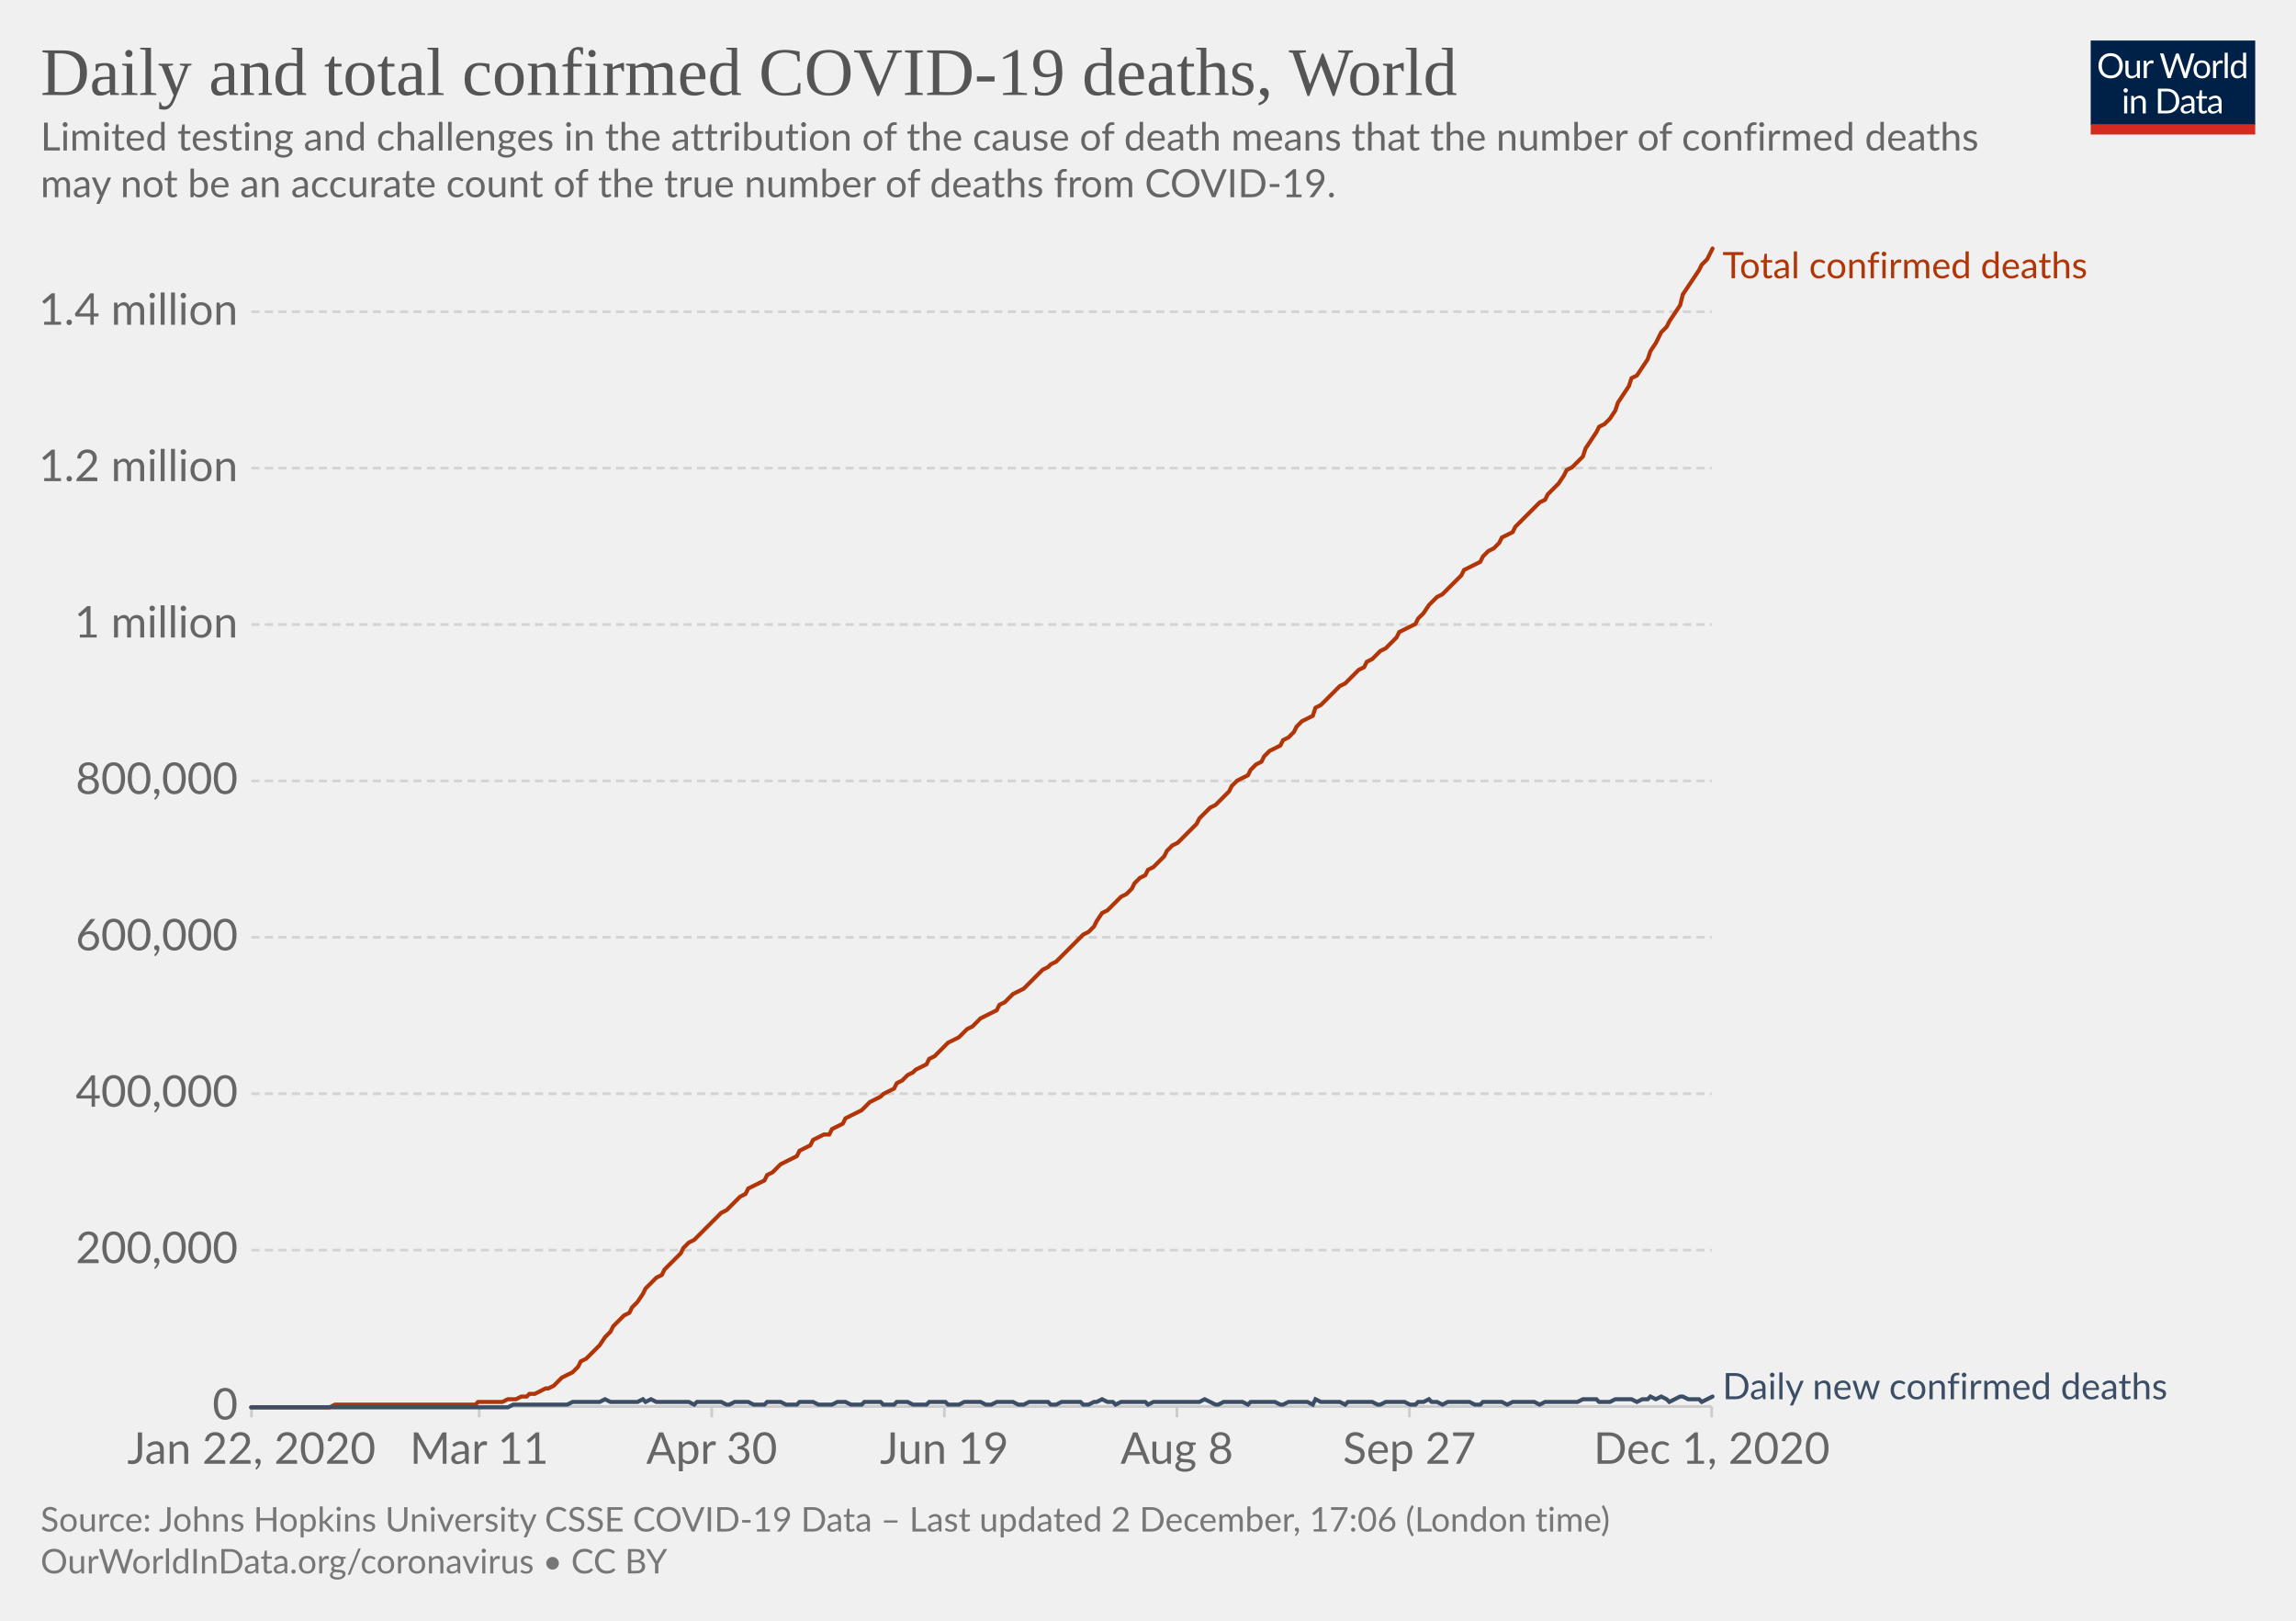
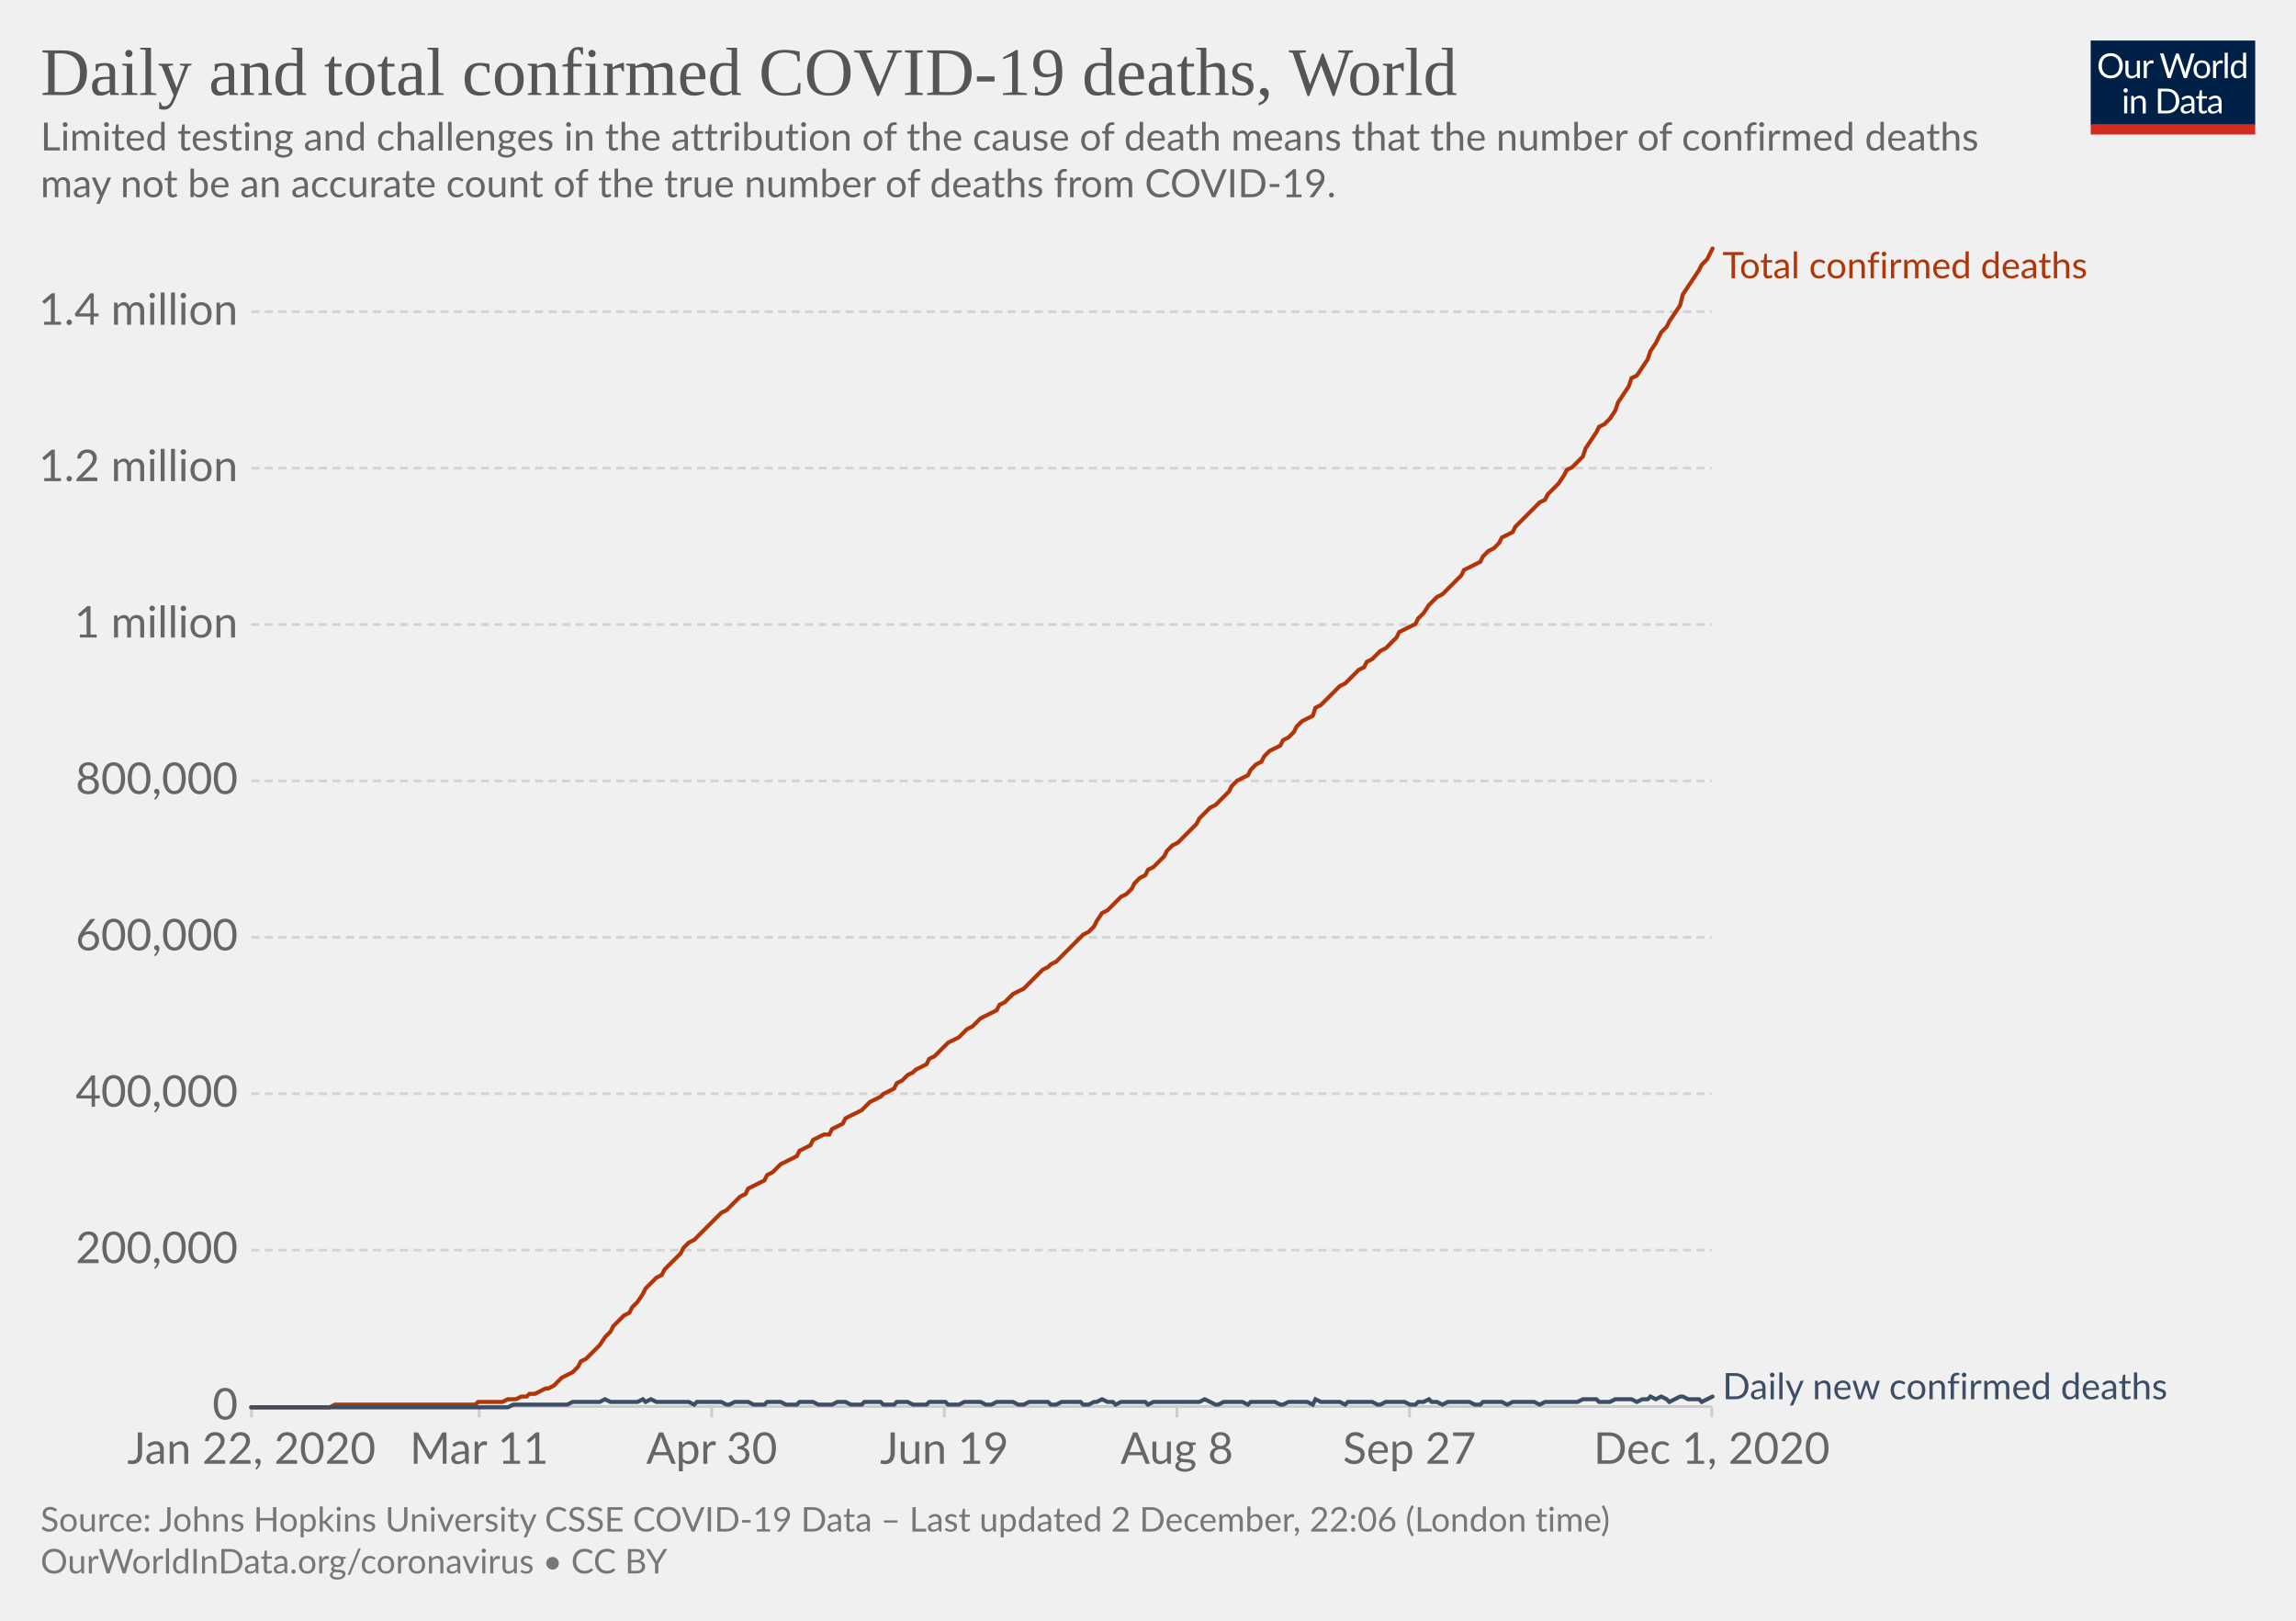
<svg xmlns="http://www.w3.org/2000/svg" version="1.1" style="background-color:#fff;-webkit-font-smoothing:antialiased" width="850" height="600" viewBox="0 0 850 600" font-family="Lato,'Helvetica Neue',Helvetica,Arial,sans-serif" font-size="18" text-rendering="optimizeLegibility">
  <g class="HeaderView">
    <g transform="matrix(.29 0 0 .29 774 15)">
      <svg width="210" height="120" viewBox="0 0 210 120" fill="none">
        <g clip-path="url(#clip0)">
          <path d="M0 0h210v107.89H0V0z" fill="#002147" />
          <path d="M40.98 32.25c0 2.36-.38 4.53-1.12 6.51a14.26 14.26 0 01-8.1 8.4c-1.9.78-4.02 1.17-6.34 1.17a16.6 16.6 0 01-6.33-1.17 14.31 14.31 0 01-8.08-8.4 18.29 18.29 0 01-1.12-6.51c0-2.36.38-4.53 1.12-6.5a14.32 14.32 0 018.07-8.44c1.92-.8 4.03-1.19 6.34-1.19 2.32 0 4.43.4 6.34 1.19 1.92.8 3.56 1.9 4.93 3.34a14.87 14.87 0 013.17 5.1 18.1 18.1 0 011.12 6.5zm-4.38 0c0-1.94-.26-3.68-.8-5.22a10.91 10.91 0 00-2.24-3.89 9.68 9.68 0 00-3.52-2.46 11.95 11.95 0 00-4.62-.86c-1.68 0-3.21.28-4.6.86a9.88 9.88 0 00-3.54 2.46 10.91 10.91 0 00-2.24 3.9c-.53 1.53-.8 3.27-.8 5.2 0 1.94.27 3.68.8 5.22a11.17 11.17 0 002.24 3.9 10.01 10.01 0 003.55 2.44c1.38.56 2.9.83 4.6.83 1.7 0 3.24-.27 4.61-.83a9.8 9.8 0 003.52-2.44 11.17 11.17 0 002.25-3.9c.53-1.54.8-3.28.8-5.21zm26.22-6.54V48H60.5c-.56 0-.9-.27-1.05-.81l-.31-2.4a12.45 12.45 0 01-3.26 2.6c-1.2.64-2.58.96-4.13.96-1.22 0-2.3-.2-3.24-.6a6.52 6.52 0 01-2.33-1.7 7.37 7.37 0 01-1.43-2.67c-.3-1.04-.46-2.2-.46-3.45V25.7h3.91v14.22c0 1.68.38 2.99 1.15 3.91.77.93 1.96 1.39 3.54 1.39 1.16 0 2.24-.27 3.23-.82a10.42 10.42 0 002.8-2.28V25.7h3.91zm8.61 4.47a9.94 9.94 0 012.6-3.56 5.64 5.64 0 013.76-1.3c.47 0 .92.05 1.34.15.44.1.83.27 1.17.49l-.3 2.92c-.09.37-.3.55-.66.55-.2 0-.5-.04-.9-.13a6.21 6.21 0 00-3.24.18c-.54.2-1.03.5-1.47.92-.42.4-.81.9-1.17 1.5-.33.58-.64 1.26-.92 2.02V48H67.7V25.71h2.25c.42 0 .72.08.88.25.16.16.27.44.33.83l.26 3.39zm61.16-13.7L122.75 48h-3.82l-7.99-24.05a21.95 21.95 0 01-.42-1.58 38.36 38.36 0 01-.44 1.58L102.05 48h-3.83L88.4 16.47h3.54c.38 0 .7.1.95.29.26.2.43.43.5.73l6.52 21.9c.1.4.2.83.28 1.28.1.46.2.94.29 1.46l.3-1.46c.12-.47.25-.9.38-1.27l7.41-21.91c.1-.25.26-.48.51-.69.27-.22.58-.33.95-.33h1.23c.38 0 .69.1.92.29.24.2.41.43.53.73l7.4 21.9a28.4 28.4 0 01.68 2.62 29.52 29.52 0 01.52-2.61l6.54-21.91c.07-.27.23-.5.48-.7.27-.21.58-.32.95-.32h3.32zm9.35 8.88c1.63 0 3.1.27 4.4.82a9.43 9.43 0 015.46 5.94c.5 1.4.74 2.98.74 4.73 0 1.76-.25 3.34-.74 4.75a9.43 9.43 0 01-5.46 5.92c-1.3.52-2.77.79-4.4.79-1.64 0-3.12-.27-4.44-.8a9.42 9.42 0 01-3.35-2.3c-.92-1-1.63-2.2-2.13-3.61-.49-1.41-.73-3-.73-4.75s.24-3.33.73-4.73c.5-1.43 1.2-2.64 2.13-3.63a9.4 9.4 0 013.35-2.31c1.32-.55 2.8-.82 4.44-.82zm0 19.89c2.2 0 3.84-.73 4.93-2.2 1.08-1.48 1.63-3.54 1.63-6.18 0-2.66-.55-4.72-1.63-6.2-1.09-1.49-2.73-2.23-4.93-2.23-1.12 0-2.09.2-2.93.57a5.7 5.7 0 00-2.06 1.65 7.5 7.5 0 00-1.24 2.67c-.26 1.04-.4 2.22-.4 3.54 0 2.64.55 4.7 1.64 6.18 1.1 1.47 2.76 2.2 4.99 2.2zm17.97-15.07a9.94 9.94 0 012.6-3.56 5.64 5.64 0 013.76-1.3c.47 0 .91.05 1.34.15.44.1.83.27 1.16.49l-.28 2.92c-.09.37-.31.55-.66.55-.2 0-.5-.04-.9-.13a6.2 6.2 0 00-3.24.18c-.54.2-1.03.5-1.47.92-.43.4-.82.9-1.17 1.5a13.1 13.1 0 00-.92 2.02V48h-3.94V25.71h2.24c.43 0 .72.08.88.25.17.16.28.44.33.83l.27 3.39zm15.04-14.59V48h-3.92V15.6h3.92zm19.55 15.43a6.22 6.22 0 00-2.38-2.05 6.7 6.7 0 00-2.86-.6c-2.07 0-3.66.75-4.77 2.23-1.12 1.48-1.68 3.6-1.68 6.33 0 1.46.13 2.7.38 3.74a7.29 7.29 0 001.1 2.56 4.35 4.35 0 001.78 1.45c.7.3 1.5.46 2.4.46 1.29 0 2.41-.3 3.36-.88a9.6 9.6 0 002.67-2.49V31.02zm3.91-15.43V48h-2.33c-.56 0-.9-.27-1.06-.81l-.35-2.71a12.13 12.13 0 01-3.25 2.77 8.28 8.28 0 01-4.23 1.06 7.31 7.31 0 01-6.14-2.9c-.73-.96-1.3-2.15-1.69-3.57a18.35 18.35 0 01.07-9.48 11.29 11.29 0 011.89-3.7 8.7 8.7 0 017.06-3.34 7.96 7.96 0 016.12 2.62V15.59h3.91zM46.61 70.71V93H42.7V70.71h3.91zm.84-7c0 .39-.08.75-.24 1.09a2.81 2.81 0 01-1.52 1.47 2.67 2.67 0 01-2.16 0 2.9 2.9 0 01-1.45-1.47 2.67 2.67 0 010-2.16c.15-.35.35-.65.6-.9.25-.27.53-.47.85-.62a2.67 2.67 0 012.16 0c.35.15.65.35.9.62.27.25.47.55.62.9.16.34.24.7.24 1.08zm7.97 10.24c.49-.54 1-1.04 1.54-1.48a9.85 9.85 0 013.66-1.84 8.96 8.96 0 015.43.35c.94.4 1.72.97 2.33 1.71a7.36 7.36 0 011.43 2.67c.32 1.04.49 2.19.49 3.45V93h-3.94V78.81c0-1.69-.4-3-1.17-3.92-.76-.93-1.93-1.4-3.5-1.4a6.6 6.6 0 00-3.25.83c-1 .56-1.92 1.31-2.77 2.27V93h-3.94V70.71h2.35c.56 0 .9.28 1.04.82l.3 2.42zm57.7 3.3c0 2.36-.37 4.5-1.11 6.44a14.3 14.3 0 01-3.17 4.98 14.1 14.1 0 01-4.93 3.2c-1.9.76-4.02 1.13-6.33 1.13H85.8V61.47h11.77c2.31 0 4.42.39 6.33 1.15a13.8 13.8 0 018.1 8.18 17.75 17.75 0 011.12 6.45zm-4.37 0c0-1.94-.26-3.67-.8-5.2a10.94 10.94 0 00-2.23-3.87 9.57 9.57 0 00-3.53-2.42 12.23 12.23 0 00-4.61-.83h-7.5v24.62h7.5c1.7 0 3.24-.28 4.61-.84a9.7 9.7 0 003.53-2.4 10.94 10.94 0 002.24-3.87c.53-1.53.8-3.26.8-5.2zm19.8 5.72c-1.8.06-3.34.2-4.62.44-1.26.22-2.3.51-3.1.88-.8.36-1.37.8-1.74 1.3-.35.5-.53 1.05-.53 1.67 0 .58.1 1.1.3 1.52a3 3 0 00.76 1.05c.34.27.73.46 1.17.6.45.11.94.17 1.45.17a7.28 7.28 0 003.5-.81 11.95 11.95 0 002.82-2.2v-4.62zm-12.65-9.11a12.73 12.73 0 013.98-2.66c1.43-.59 3-.88 4.73-.88 1.25 0 2.36.2 3.33.61a6.81 6.81 0 013.94 4.38c.33 1.04.5 2.19.5 3.43V93h-1.74a1.8 1.8 0 01-.88-.18c-.2-.13-.36-.38-.48-.74l-.44-2.12c-.59.55-1.16 1.03-1.72 1.46a9.48 9.48 0 01-3.74 1.7c-.69.15-1.46.23-2.3.23-.87 0-1.69-.12-2.45-.35a5.34 5.34 0 01-3.34-2.93 6.64 6.64 0 01-.49-2.64c0-.88.25-1.72.73-2.53a6.33 6.33 0 012.35-2.17c1.09-.63 2.5-1.15 4.25-1.54 1.75-.41 3.89-.65 6.42-.7v-1.75c0-1.73-.37-3.03-1.12-3.91-.75-.9-1.84-1.34-3.28-1.34-.97 0-1.78.12-2.44.37-.64.23-1.2.5-1.7.81l-1.23.82c-.33.23-.67.35-1 .35-.27 0-.5-.07-.69-.2a2.1 2.1 0 01-.48-.53l-.7-1.25zm27.67 19.5c-1.76 0-3.12-.5-4.07-1.48-.94-.98-1.41-2.4-1.41-4.25V74h-2.68a.9.9 0 01-.6-.2c-.16-.14-.24-.36-.24-.66v-1.56l3.65-.46.9-6.89a.9.9 0 01.29-.52.88.88 0 01.62-.22H142v7.67h6.44V74H142v13.38c0 .94.22 1.63.68 2.09.45.45 1.04.68 1.76.68a3.21 3.21 0 001.85-.53l.55-.35c.16-.12.3-.18.41-.18.2 0 .4.13.55.38l1.15 1.87a7.45 7.45 0 01-2.44 1.5c-.96.35-1.94.52-2.95.52zm19.68-10.4c-1.8.07-3.34.21-4.62.45-1.26.22-2.3.51-3.1.88-.8.36-1.37.8-1.74 1.3-.35.5-.53 1.05-.53 1.67 0 .58.1 1.1.3 1.52.18.42.44.77.76 1.05.34.27.73.46 1.17.6.45.11.94.17 1.45.17a7.3 7.3 0 003.5-.81 12.04 12.04 0 002.82-2.2v-4.62zm-12.65-9.1a12.72 12.72 0 013.99-2.66c1.42-.59 3-.88 4.72-.88 1.25 0 2.36.2 3.33.61a6.81 6.81 0 013.94 4.38c.33 1.04.5 2.19.5 3.43V93h-1.74a1.8 1.8 0 01-.88-.18c-.2-.13-.36-.38-.48-.74l-.44-2.12c-.59.55-1.16 1.03-1.72 1.46a9.48 9.48 0 01-3.74 1.7c-.69.15-1.46.23-2.3.23-.87 0-1.69-.12-2.45-.35a5.33 5.33 0 01-3.34-2.93 6.62 6.62 0 01-.49-2.64c0-.88.25-1.72.73-2.53a6.33 6.33 0 012.35-2.17c1.09-.63 2.5-1.15 4.25-1.54a31.2 31.2 0 016.42-.7v-1.75c0-1.73-.37-3.03-1.12-3.91-.75-.9-1.84-1.34-3.28-1.34-.97 0-1.78.12-2.44.37-.64.23-1.2.5-1.7.81-.46.3-.87.57-1.22.82-.34.23-.68.35-1.02.35-.26 0-.49-.07-.68-.2a1.88 1.88 0 01-.48-.53l-.7-1.25z" fill="#fff" />
          <path fill="#D42B21" d="M0 106.79h210V120H0z" />
        </g>
        <defs>
          <clipPath id="clip0">
            <path fill="#fff" d="M0 0h210v120H0z" />
          </clipPath>
        </defs>
      </svg>
    </g>
    <a href="https://ourworldindata.org/grapher/total-daily-covid-deaths?time=2019-12-31..latest" target="_blank" rel="noopener" font-family="&quot;Playfair Display&quot;,Georgia,&quot;Times New Roman&quot;,serif">
      <text font-size="25.2" x="15" y="35.2" fill="#555">
        <tspan x="15" y="35.16">Daily and total confirmed COVID-19 deaths, World</tspan>
      </text>
    </a>
    <text font-size="14.4" x="15" y="55.7" fill="#666">
      <tspan x="15" y="55.72">Limited testing and challenges in the attribution of the cause of death means that the number of confirmed deaths</tspan>
      <tspan x="15" y="73">may not be an accurate count of the true number of deaths from COVID-19.</tspan>
    </text>
  </g>
  <g class="LineChart">
    <defs>
      <clipPath id="a">
        <path d="M83.06 0h830v899.4h-830z" />
      </clipPath>
    </defs>
    <g class="DualAxisView">
      <g class="HorizontalAxis">
        <path stroke="#ccc" d="M93.1 520.7v4M177.4 520.7v4M263.5 520.7v4M349.6 520.7v4M435.7 520.7v4M521.8 520.7v4M633.7 520.7v4" />
        <text x="93.1" y="541.9" fill="#666" text-anchor="middle" font-size="16.2">Jan 22, 2020</text>
        <text x="177.4" y="541.9" fill="#666" text-anchor="middle" font-size="16.2">Mar 11</text>
        <text x="263.5" y="541.9" fill="#666" text-anchor="middle" font-size="16.2">Apr 30</text>
        <text x="349.6" y="541.9" fill="#666" text-anchor="middle" font-size="16.2">Jun 19</text>
        <text x="435.7" y="541.9" fill="#666" text-anchor="middle" font-size="16.2">Aug 8</text>
        <text x="521.8" y="541.9" fill="#666" text-anchor="middle" font-size="16.2">Sep 27</text>
        <text x="633.7" y="541.9" fill="#666" text-anchor="middle" font-size="16.2">Dec 1, 2020</text>
      </g>
      <g class="VerticalAxis" fill="#666" dominant-baseline="middle" text-anchor="end" font-size="16.2">
        <text x="88.06" y="520.7">0</text>
        <text x="88.06" y="462.8">200,000</text>
        <text x="88.06" y="404.9">400,000</text>
        <text x="88.06" y="347">600,000</text>
        <text x="88.06" y="289.1">800,000</text>
        <text x="88.06" y="231.2">1 million</text>
        <text x="88.06" y="173.3">1.2 million</text>
        <text x="88.06" y="115.4">1.4 million</text>
      </g>
      <g class="AxisGridLines horizontalLines">
        <path stroke="#ccc" d="M93.06 520.7h540.62" />
        <path stroke="#d3d3d3" stroke-dasharray="3,2" d="M93.06 462.8h540.62M93.06 404.9h540.62M93.06 347h540.62M93.06 289.1h540.62M93.06 231.2h540.62M93.06 173.3h540.62M93.06 115.4h540.62" />
      </g>
    </g>
    <g clip-path="url(#a)">
      <g class="LineLabels" cursor="default">
        <g class="legendMark">
          <text font-size="13.5" x="637.7" y="103" fill="#B13507">
            <tspan x="637.68" y="103">Total confirmed deaths</tspan>
          </text>
        </g>
        <g class="legendMark">
          <text font-size="13.5" x="637.7" y="518" fill="#3C4E66">
            <tspan x="637.68" y="518">Daily new confirmed deaths</tspan>
          </text>
        </g>
      </g>
      <g class="Lines">
        <g class="key-World_0">
          <path stroke="#B13507" stroke-linecap="round" d="M93 521h29l2-1h52l1-1h9l2-1h3l2-1h2l1-1h2l2-1 2-1h1l2-1 2-2 1-1 2-1 2-1 2-2 1-2 2-1 2-2 2-2 1-1 2-3 2-2 1-2 2-2 2-2 2-1 1-2 2-2 2-3 1-2 2-2 2-2 2-1 1-2 2-2 2-2 2-2 1-2 2-2 2-1 1-1 2-2 2-2 2-2 1-1 2-2 2-1 1-1 2-2 2-2 2-1 1-2 2-1 2-1 2-1 1-2 2-1 2-2 1-1 2-1 2-1 2-1 1-2 2-1 2-1 1-2 2-1 2-1h2l1-2 2-1 2-1 1-2 2-1 2-1 2-1 1-1 2-2 2-1 2-1 1-1 2-1 2-1 1-2 2-1 2-2 2-1 1-1 2-1 2-1 1-2 2-1 2-2 2-2 1-1 2-1 2-1 2-2 1-1 2-1 2-2 1-1 2-1 2-1 2-1 1-2 2-1 2-2 1-1 2-1 2-1 2-2 1-1 2-2 2-2 2-1 1-1 2-1 2-2 1-1 2-2 2-2 2-2 1-1 2-1 2-2 1-2 2-3 2-1 2-2 1-1 2-2 2-1 2-2 1-2 2-2 2-1 1-2 2-1 2-2 2-2 1-2 2-2 2-1 1-1 2-2 2-2 2-2 1-2 2-2 2-2 2-1 1-1 2-2 2-2 1-2 2-2 2-1 2-1 1-2 2-2 2-1 1-2 2-2 2-1 2-1 1-2 2-1 2-2 1-2 2-2 2-1 2-1 1-3 2-1 2-2 2-2 1-1 2-2 2-1 1-1 2-2 2-2 2-1 1-2 2-1 2-2 1-1 2-1 2-2 2-2 1-2 2-1 2-1 2-1 1-2 2-2 2-3 1-1 2-2 2-1 2-2 1-1 2-2 2-2 1-2 2-1 2-1 2-1 1-2 2-2 2-1 2-2 1-2 2-1 2-1 1-2 2-2 2-2 2-2 1-1 2-2 2-1 1-2 2-2 2-2 2-3 1-2 2-1 2-2 2-2 1-3 2-3 2-3 1-2 2-1 2-2 2-3 1-3 2-3 2-3 1-3 2-1 2-3 2-3 1-3 2-3 2-4 2-2 1-2 2-3 2-3 1-4 2-3 2-3 2-3 1-2 2-2 2-4" fill="none" stroke-width="1.5" />
        </g>
        <g class="key-World_1">
          <path stroke="#3C4E66" stroke-linecap="round" d="M93 521h95l2-1h20l2-1h10l2-1 2 1h10l2-1 1 1 2-1 2 1h12l2 1 1-1h9l2 1h1l2-1h5l2 1h4l1-1h5l2 1h4l1-1h5l2 1h5l2-1h3l2 1h4l1-1h6l1 1h4l1-1h4l2 1h5l1-1h6l1 1h4l2-1h6l2 1h2l2-1h6l2 1h2l2-1h7l1 1h2l2-1h7l1 1h2l2-1h1l2-1 2 1h2l1 1 2-1h9l1 1 2-1h17l2-1 2 1 2 1h1l2-1h7l2 1 1-1h9l2 1h1l2-1h7l2 1 1-2 2 1h7l2 1 1-1h9l2 1h1l2-1h7l2 1h2l1-1h2l2-1 1 1h2l2 1 2-1h8l2 1h2l1-1h7l2 1 2-1h8l2 1 2-1h12l2-1h5l1 1h4l2-1h6l2 1 2-1h2l1-1 2 1 2-1 2 1 1 1 2-1 2-1h1l2 1h4l1 1 2-1 2-1" fill="none" stroke-width="1.5" />
        </g>
      </g>
    </g>
  </g>
  <g class="SourcesFooter" fill="#777">
    <g class="clickable" fill="#777">
      <text font-size="12.6" x="15" y="567">
-         <tspan x="15" y="566.98">Source: Johns Hopkins University CSSE COVID-19 Data – Last updated 2 December, 17:06 (London time)</tspan>
+         <tspan x="15" y="566.98">Source: Johns Hopkins University CSSE COVID-19 Data – Last updated 2 December, 22:06 (London time)</tspan>
      </text>
    </g>
    <text font-size="12.6" x="15" y="582.5">
      <tspan x="15" y="582.48">
        <a target="_blank" href="https://ourworldindata.org/coronavirus" fill="#777">OurWorldInData.org/coronavirus</a> • <a class="cclogo" href="http://creativecommons.org/licenses/by/4.0/deed.en_US" target="_blank" fill="#777">CC BY</a>
      </tspan>
    </text>
  </g>
</svg>
